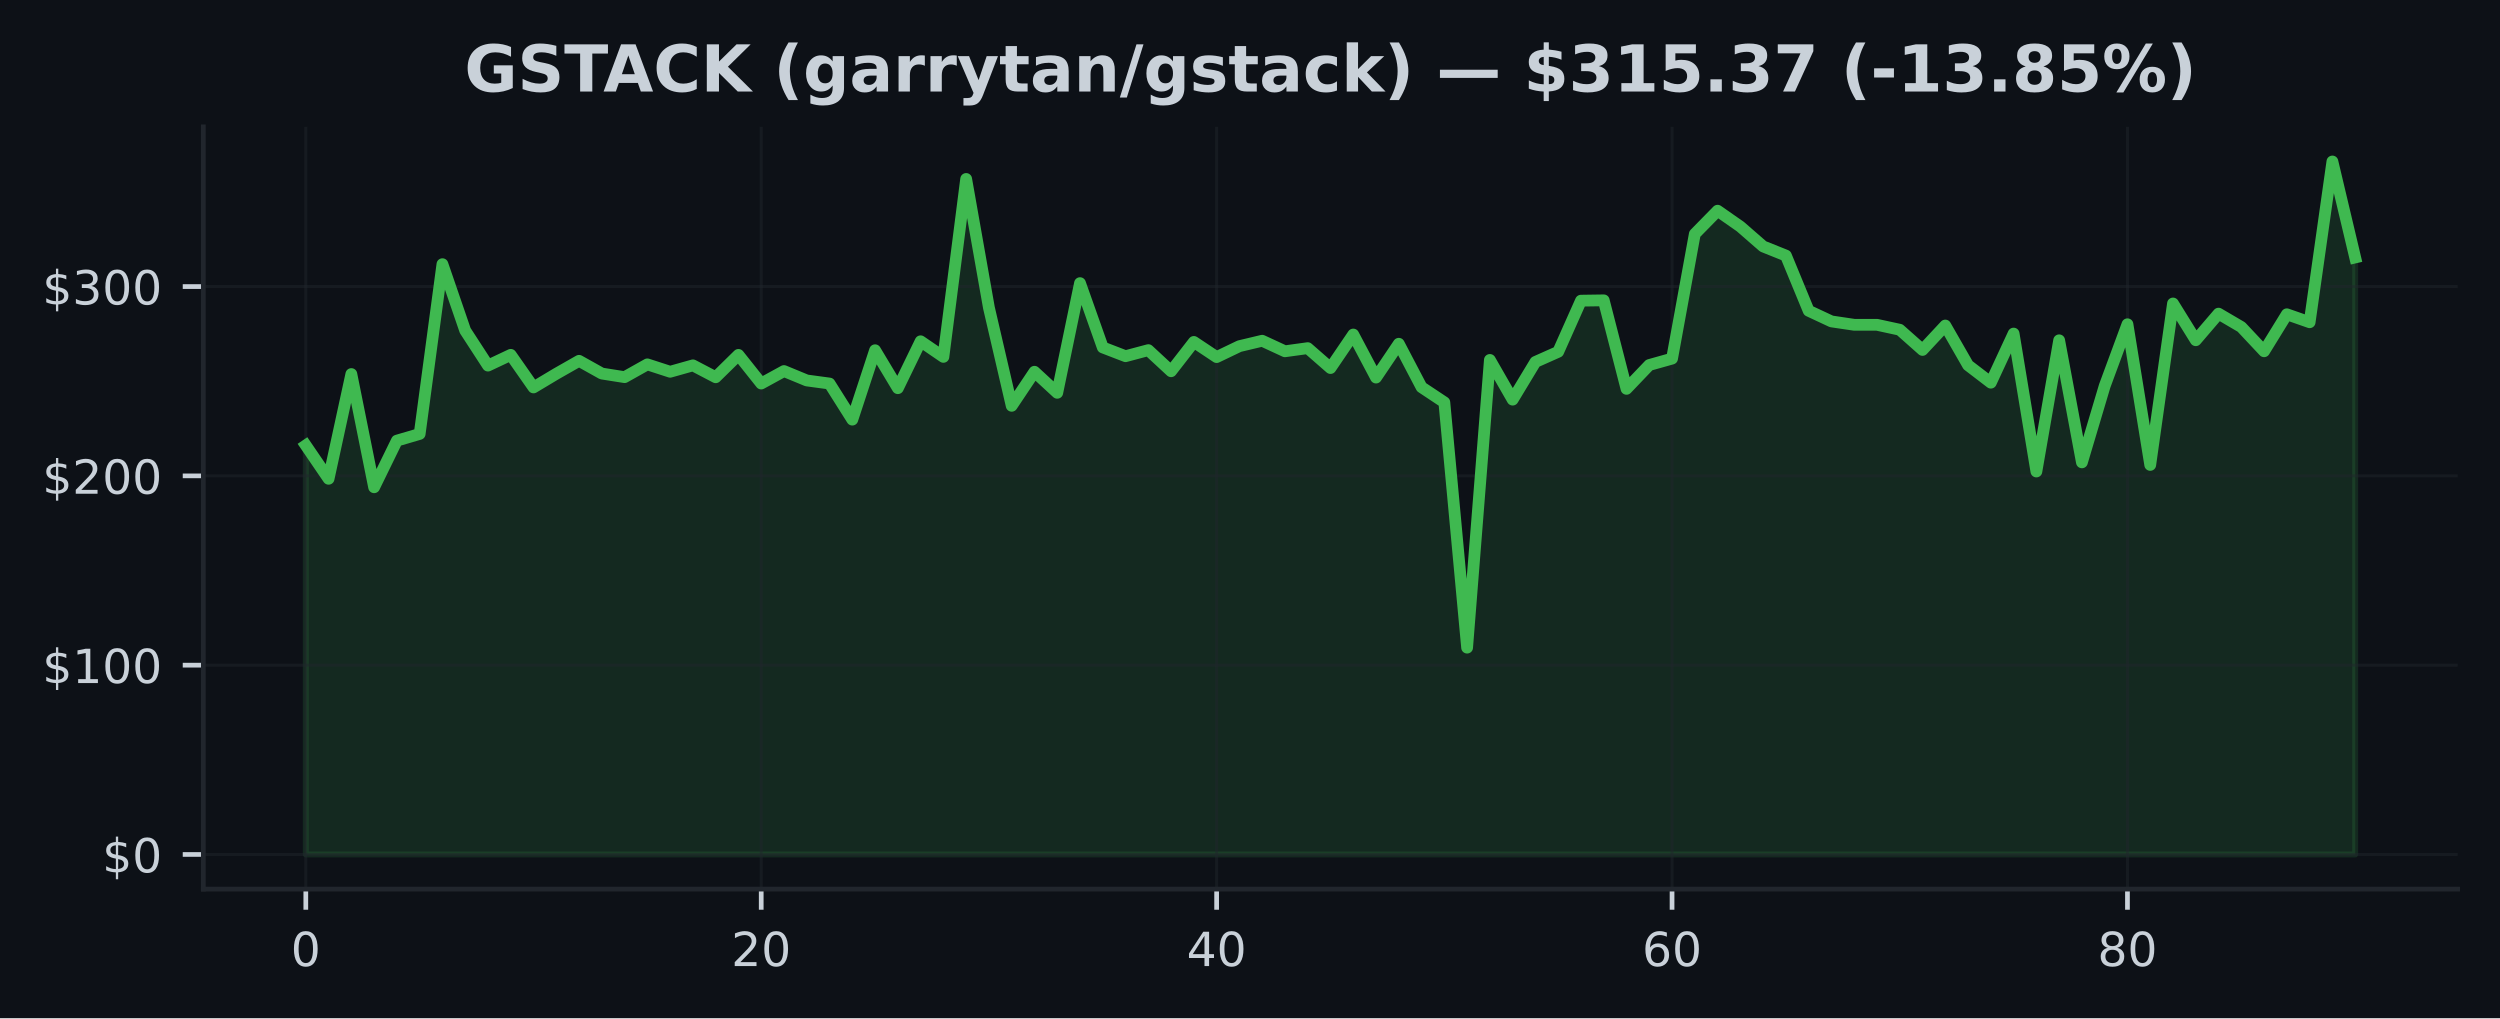
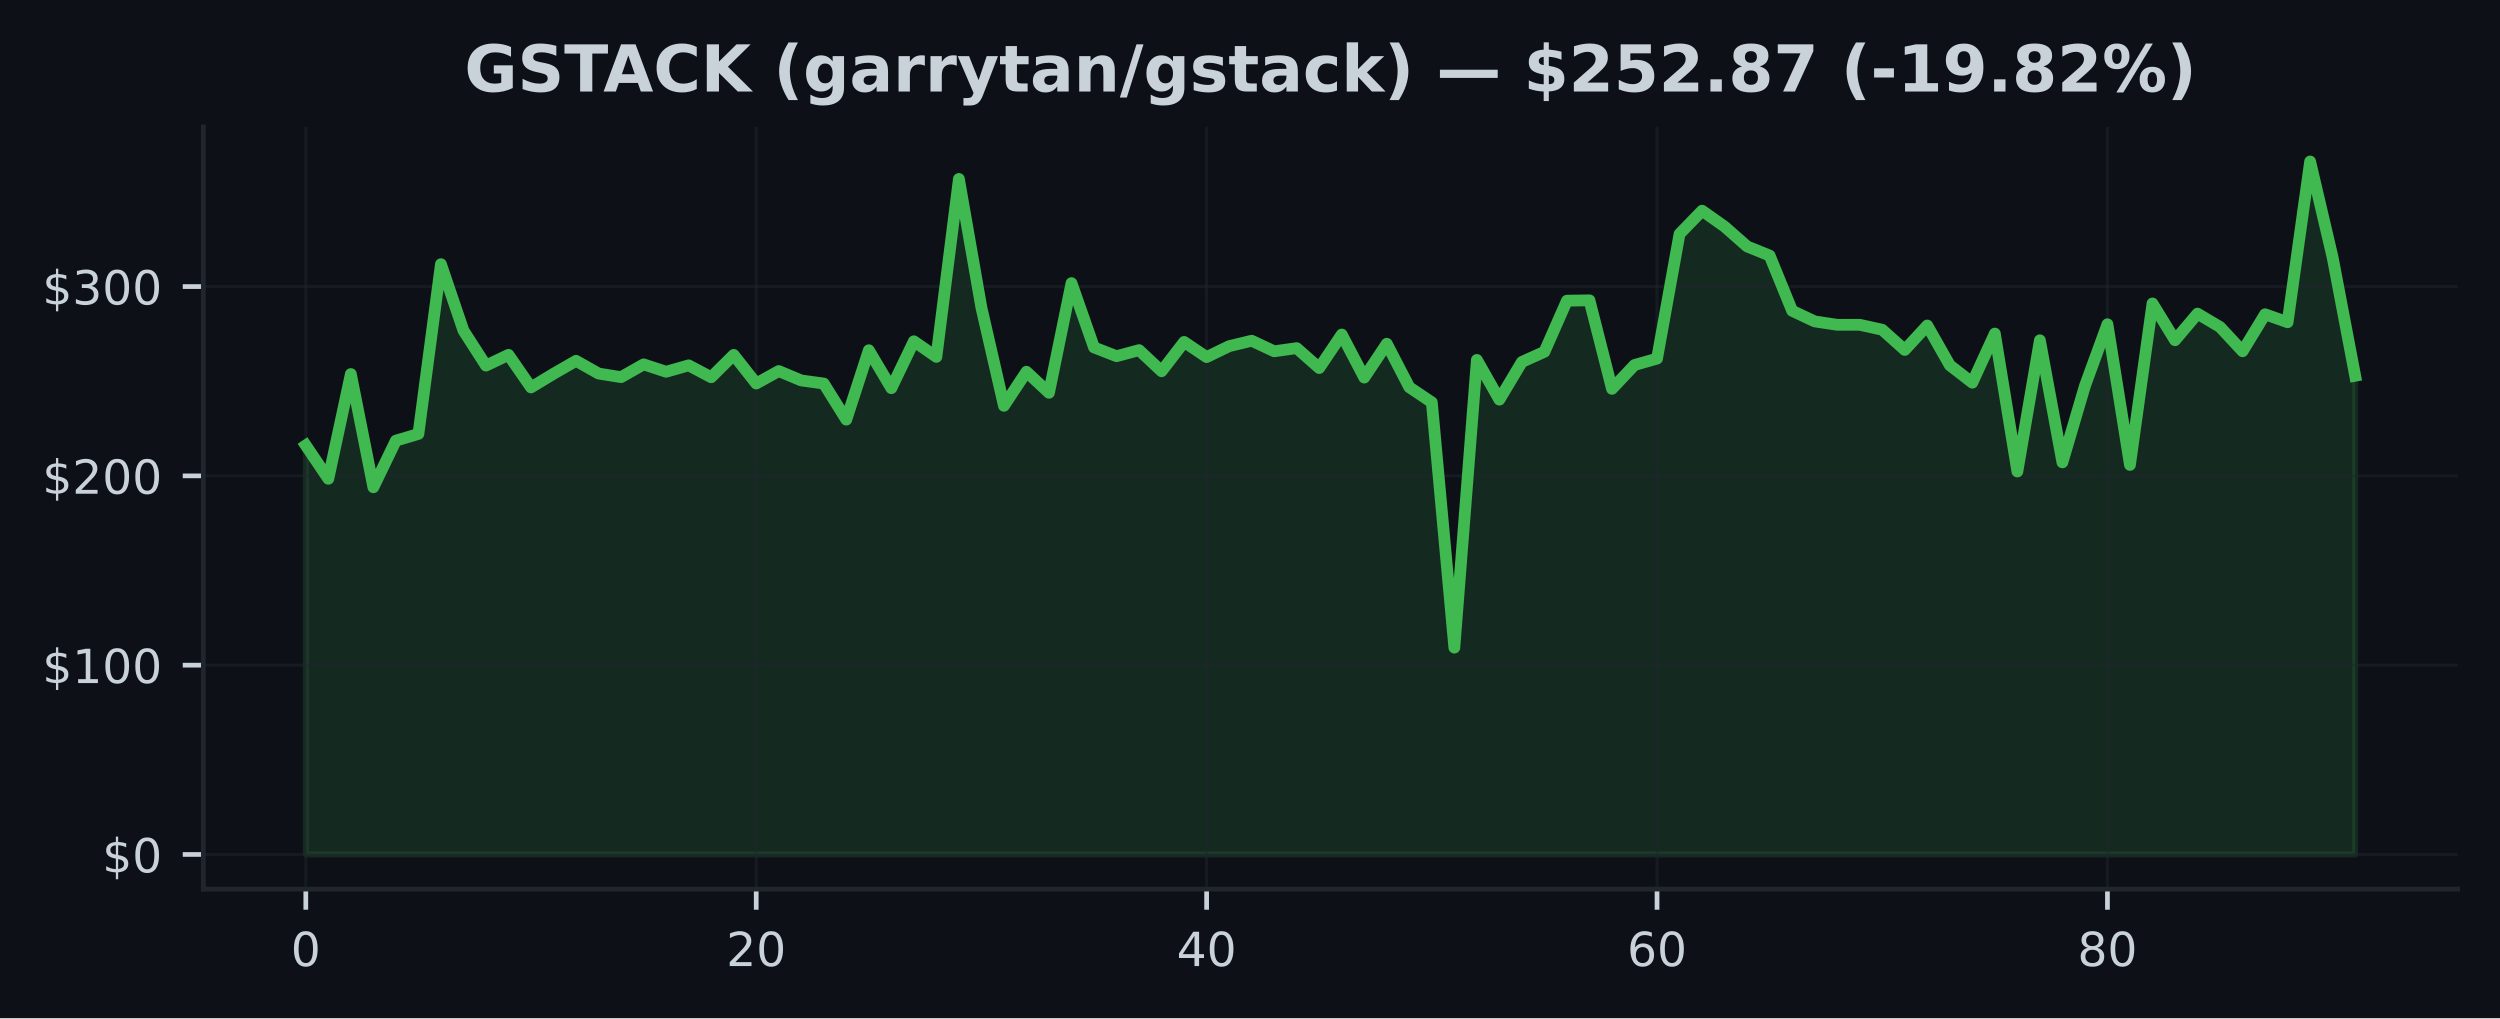
<svg xmlns="http://www.w3.org/2000/svg" xmlns:xlink="http://www.w3.org/1999/xlink" width="424.91pt" height="173.061pt" viewBox="0 0 424.91 173.061" version="1.1">
  <defs>
    <style type="text/css">*{stroke-linejoin: round; stroke-linecap: butt}</style>
  </defs>
  <g id="figure_1">
    <g id="patch_1">
      <path d="M 0 173.061  L 424.91 173.061  L 424.91 0  L 0 0  z " style="fill: #0d1117" />
    </g>
    <g id="axes_1">
      <g id="patch_2">
        <path d="M 34.56 151.118  L 417.71 151.118  L 417.71 21.558  L 34.56 21.558  z " style="fill: #0d1117" />
      </g>
      <g id="FillBetweenPolyCollection_1">
        <defs>
-           <path id="m2e12c0d73f" d="M 51.976 -27.832  L 51.976 -97.361  L 55.846 -91.685  L 59.716 -109.484  L 63.587 -90.244  L 67.457 -98.169  L 71.327 -99.308  L 75.197 -128.159  L 79.067 -116.881  L 82.938 -110.923  L 86.808 -112.75  L 90.678 -107.213  L 94.548 -109.53  L 98.418 -111.733  L 102.289 -109.571  L 106.159 -108.96  L 110.029 -111.132  L 113.899 -109.874  L 117.769 -110.965  L 121.64 -108.941  L 125.51 -112.741  L 129.38 -107.876  L 133.25 -109.996  L 137.12 -108.397  L 140.991 -107.873  L 144.861 -101.74  L 148.731 -113.532  L 152.601 -107.084  L 156.471 -115.054  L 160.342 -112.406  L 164.212 -142.644  L 168.082 -120.758  L 171.952 -104.089  L 175.822 -109.874  L 179.693 -106.299  L 183.563 -124.938  L 187.433 -114.011  L 191.303 -112.519  L 195.173 -113.551  L 199.044 -109.964  L 202.914 -114.945  L 206.784 -112.367  L 210.654 -114.224  L 214.524 -115.147  L 218.395 -113.355  L 222.265 -113.889  L 226.135 -110.508  L 230.005 -116.203  L 233.875 -108.889  L 237.746 -114.632  L 241.616 -107.248  L 245.486 -104.678  L 249.356 -62.986  L 253.226 -111.885  L 257.097 -105.138  L 260.967 -111.544  L 264.837 -113.268  L 268.707 -121.955  L 272.577 -122.013  L 276.448 -106.972  L 280.318 -111.022  L 284.188 -112.11  L 288.058 -133.3  L 291.928 -137.248  L 295.799 -134.545  L 299.669 -131.173  L 303.539 -129.623  L 307.409 -120.24  L 311.279 -118.432  L 315.15 -117.856  L 319.02 -117.856  L 322.89 -117.017  L 326.76 -113.584  L 330.63 -117.734  L 334.501 -110.984  L 338.371 -108.021  L 342.241 -116.363  L 346.111 -92.924  L 349.981 -115.221  L 353.852 -94.478  L 357.722 -107.457  L 361.592 -117.946  L 365.462 -94.041  L 369.332 -121.479  L 373.203 -115.234  L 377.073 -119.751  L 380.943 -117.483  L 384.813 -113.358  L 388.683 -119.645  L 392.554 -118.291  L 396.424 -145.613  L 400.294 -129.301  L 400.294 -27.832  L 400.294 -27.832  L 396.424 -27.832  L 392.554 -27.832  L 388.683 -27.832  L 384.813 -27.832  L 380.943 -27.832  L 377.073 -27.832  L 373.203 -27.832  L 369.332 -27.832  L 365.462 -27.832  L 361.592 -27.832  L 357.722 -27.832  L 353.852 -27.832  L 349.981 -27.832  L 346.111 -27.832  L 342.241 -27.832  L 338.371 -27.832  L 334.501 -27.832  L 330.63 -27.832  L 326.76 -27.832  L 322.89 -27.832  L 319.02 -27.832  L 315.15 -27.832  L 311.279 -27.832  L 307.409 -27.832  L 303.539 -27.832  L 299.669 -27.832  L 295.799 -27.832  L 291.928 -27.832  L 288.058 -27.832  L 284.188 -27.832  L 280.318 -27.832  L 276.448 -27.832  L 272.577 -27.832  L 268.707 -27.832  L 264.837 -27.832  L 260.967 -27.832  L 257.097 -27.832  L 253.226 -27.832  L 249.356 -27.832  L 245.486 -27.832  L 241.616 -27.832  L 237.746 -27.832  L 233.875 -27.832  L 230.005 -27.832  L 226.135 -27.832  L 222.265 -27.832  L 218.395 -27.832  L 214.524 -27.832  L 210.654 -27.832  L 206.784 -27.832  L 202.914 -27.832  L 199.044 -27.832  L 195.173 -27.832  L 191.303 -27.832  L 187.433 -27.832  L 183.563 -27.832  L 179.693 -27.832  L 175.822 -27.832  L 171.952 -27.832  L 168.082 -27.832  L 164.212 -27.832  L 160.342 -27.832  L 156.471 -27.832  L 152.601 -27.832  L 148.731 -27.832  L 144.861 -27.832  L 140.991 -27.832  L 137.12 -27.832  L 133.25 -27.832  L 129.38 -27.832  L 125.51 -27.832  L 121.64 -27.832  L 117.769 -27.832  L 113.899 -27.832  L 110.029 -27.832  L 106.159 -27.832  L 102.289 -27.832  L 98.418 -27.832  L 94.548 -27.832  L 90.678 -27.832  L 86.808 -27.832  L 82.938 -27.832  L 79.067 -27.832  L 75.197 -27.832  L 71.327 -27.832  L 67.457 -27.832  L 63.587 -27.832  L 59.716 -27.832  L 55.846 -27.832  L 51.976 -27.832  z " style="stroke: #3fb950; stroke-opacity: 0.15" />
+           <path id="m42eae6ee03" d="M 51.976 -27.832  L 51.976 -97.361  L 55.804 -91.685  L 59.631 -109.484  L 63.459 -90.244  L 67.287 -98.169  L 71.114 -99.308  L 74.942 -128.159  L 78.77 -116.881  L 82.597 -110.923  L 86.425 -112.75  L 90.253 -107.213  L 94.08 -109.53  L 97.908 -111.733  L 101.736 -109.571  L 105.563 -108.96  L 109.391 -111.132  L 113.219 -109.874  L 117.046 -110.965  L 120.874 -108.941  L 124.702 -112.741  L 128.529 -107.876  L 132.357 -109.996  L 136.185 -108.397  L 140.012 -107.873  L 143.84 -101.74  L 147.668 -113.532  L 151.495 -107.084  L 155.323 -115.054  L 159.151 -112.406  L 162.978 -142.644  L 166.806 -120.758  L 170.634 -104.089  L 174.461 -109.874  L 178.289 -106.299  L 182.117 -124.938  L 185.944 -114.011  L 189.772 -112.519  L 193.6 -113.551  L 197.427 -109.964  L 201.255 -114.945  L 205.083 -112.367  L 208.91 -114.224  L 212.738 -115.147  L 216.566 -113.355  L 220.393 -113.889  L 224.221 -110.508  L 228.049 -116.203  L 231.877 -108.889  L 235.704 -114.632  L 239.532 -107.248  L 243.36 -104.678  L 247.187 -62.986  L 251.015 -111.885  L 254.843 -105.138  L 258.67 -111.544  L 262.498 -113.268  L 266.326 -121.955  L 270.153 -122.013  L 273.981 -106.972  L 277.809 -111.022  L 281.636 -112.11  L 285.464 -133.3  L 289.292 -137.248  L 293.119 -134.545  L 296.947 -131.173  L 300.775 -129.623  L 304.602 -120.24  L 308.43 -118.432  L 312.258 -117.856  L 316.085 -117.856  L 319.913 -117.017  L 323.741 -113.584  L 327.568 -117.734  L 331.396 -110.984  L 335.224 -108.021  L 339.051 -116.363  L 342.879 -92.924  L 346.707 -115.221  L 350.534 -94.478  L 354.362 -107.457  L 358.19 -117.946  L 362.017 -94.041  L 365.845 -121.479  L 369.673 -115.234  L 373.5 -119.751  L 377.328 -117.483  L 381.156 -113.358  L 384.983 -119.645  L 388.811 -118.291  L 392.639 -145.613  L 396.466 -129.301  L 400.294 -109.192  L 400.294 -27.832  L 400.294 -27.832  L 396.466 -27.832  L 392.639 -27.832  L 388.811 -27.832  L 384.983 -27.832  L 381.156 -27.832  L 377.328 -27.832  L 373.5 -27.832  L 369.673 -27.832  L 365.845 -27.832  L 362.017 -27.832  L 358.19 -27.832  L 354.362 -27.832  L 350.534 -27.832  L 346.707 -27.832  L 342.879 -27.832  L 339.051 -27.832  L 335.224 -27.832  L 331.396 -27.832  L 327.568 -27.832  L 323.741 -27.832  L 319.913 -27.832  L 316.085 -27.832  L 312.258 -27.832  L 308.43 -27.832  L 304.602 -27.832  L 300.775 -27.832  L 296.947 -27.832  L 293.119 -27.832  L 289.292 -27.832  L 285.464 -27.832  L 281.636 -27.832  L 277.809 -27.832  L 273.981 -27.832  L 270.153 -27.832  L 266.326 -27.832  L 262.498 -27.832  L 258.67 -27.832  L 254.843 -27.832  L 251.015 -27.832  L 247.187 -27.832  L 243.36 -27.832  L 239.532 -27.832  L 235.704 -27.832  L 231.877 -27.832  L 228.049 -27.832  L 224.221 -27.832  L 220.393 -27.832  L 216.566 -27.832  L 212.738 -27.832  L 208.91 -27.832  L 205.083 -27.832  L 201.255 -27.832  L 197.427 -27.832  L 193.6 -27.832  L 189.772 -27.832  L 185.944 -27.832  L 182.117 -27.832  L 178.289 -27.832  L 174.461 -27.832  L 170.634 -27.832  L 166.806 -27.832  L 162.978 -27.832  L 159.151 -27.832  L 155.323 -27.832  L 151.495 -27.832  L 147.668 -27.832  L 143.84 -27.832  L 140.012 -27.832  L 136.185 -27.832  L 132.357 -27.832  L 128.529 -27.832  L 124.702 -27.832  L 120.874 -27.832  L 117.046 -27.832  L 113.219 -27.832  L 109.391 -27.832  L 105.563 -27.832  L 101.736 -27.832  L 97.908 -27.832  L 94.08 -27.832  L 90.253 -27.832  L 86.425 -27.832  L 82.597 -27.832  L 78.77 -27.832  L 74.942 -27.832  L 71.114 -27.832  L 67.287 -27.832  L 63.459 -27.832  L 59.631 -27.832  L 55.804 -27.832  L 51.976 -27.832  z " style="stroke: #3fb950; stroke-opacity: 0.15" />
        </defs>
-         <g clip-path="url(#p1c0ed2b497)">
-           <use xlink:href="#m2e12c0d73f" x="0" y="173.061" style="fill: #3fb950; fill-opacity: 0.15; stroke: #3fb950; stroke-opacity: 0.15" />
+         <g clip-path="url(#pd6347e52a2)">
+           <use xlink:href="#m42eae6ee03" x="0" y="173.061" style="fill: #3fb950; fill-opacity: 0.15; stroke: #3fb950; stroke-opacity: 0.15" />
        </g>
      </g>
      <g id="matplotlib.axis_1">
        <g id="xtick_1">
          <g id="line2d_1">
-             <path d="M 51.976 151.118  L 51.976 21.558  " clip-path="url(#p1c0ed2b497)" style="fill: none; stroke: #21262d; stroke-opacity: 0.5; stroke-width: 0.5; stroke-linecap: square" />
+             <path d="M 51.976 151.118  L 51.976 21.558  " clip-path="url(#pd6347e52a2)" style="fill: none; stroke: #21262d; stroke-opacity: 0.5; stroke-width: 0.5; stroke-linecap: square" />
          </g>
          <g id="line2d_2">
            <defs>
-               <path id="mc01daf5e7f" d="M 0 0  L 0 3.5  " style="stroke: #c9d1d9; stroke-width: 0.8" />
+               <path id="m2a31abc75f" d="M 0 0  L 0 3.5  " style="stroke: #c9d1d9; stroke-width: 0.8" />
            </defs>
            <g>
-               <use xlink:href="#mc01daf5e7f" x="51.976" y="151.118" style="fill: #c9d1d9; stroke: #c9d1d9; stroke-width: 0.8" />
+               <use xlink:href="#m2a31abc75f" x="51.976" y="151.118" style="fill: #c9d1d9; stroke: #c9d1d9; stroke-width: 0.8" />
            </g>
          </g>
          <g id="text_1">
            <g style="fill: #c9d1d9" transform="translate(49.43091 164.197) scale(0.08 -0.08)">
              <defs>
                <path id="DejaVuSans-30" d="M 2034 4250  Q 1547 4250 1301 3770  Q 1056 3291 1056 2328  Q 1056 1369 1301 889  Q 1547 409 2034 409  Q 2525 409 2770 889  Q 3016 1369 3016 2328  Q 3016 3291 2770 3770  Q 2525 4250 2034 4250  z M 2034 4750  Q 2819 4750 3233 4129  Q 3647 3509 3647 2328  Q 3647 1150 3233 529  Q 2819 -91 2034 -91  Q 1250 -91 836 529  Q 422 1150 422 2328  Q 422 3509 836 4129  Q 1250 4750 2034 4750  z " transform="scale(0.015625)" />
              </defs>
              <use xlink:href="#DejaVuSans-30" />
            </g>
          </g>
        </g>
        <g id="xtick_2">
          <g id="line2d_3">
-             <path d="M 129.38 151.118  L 129.38 21.558  " clip-path="url(#p1c0ed2b497)" style="fill: none; stroke: #21262d; stroke-opacity: 0.5; stroke-width: 0.5; stroke-linecap: square" />
+             <path d="M 128.529 151.118  L 128.529 21.558  " clip-path="url(#pd6347e52a2)" style="fill: none; stroke: #21262d; stroke-opacity: 0.5; stroke-width: 0.5; stroke-linecap: square" />
          </g>
          <g id="line2d_4">
            <g>
-               <use xlink:href="#mc01daf5e7f" x="129.38" y="151.118" style="fill: #c9d1d9; stroke: #c9d1d9; stroke-width: 0.8" />
+               <use xlink:href="#m2a31abc75f" x="128.529" y="151.118" style="fill: #c9d1d9; stroke: #c9d1d9; stroke-width: 0.8" />
            </g>
          </g>
          <g id="text_2">
-             <g style="fill: #c9d1d9" transform="translate(124.2899 164.197) scale(0.08 -0.08)">
+             <g style="fill: #c9d1d9" transform="translate(123.4394 164.197) scale(0.08 -0.08)">
              <defs>
                <path id="DejaVuSans-32" d="M 1228 531  L 3431 531  L 3431 0  L 469 0  L 469 531  Q 828 903 1448 1529  Q 2069 2156 2228 2338  Q 2531 2678 2651 2914  Q 2772 3150 2772 3378  Q 2772 3750 2511 3984  Q 2250 4219 1831 4219  Q 1534 4219 1204 4116  Q 875 4013 500 3803  L 500 4441  Q 881 4594 1212 4672  Q 1544 4750 1819 4750  Q 2544 4750 2975 4387  Q 3406 4025 3406 3419  Q 3406 3131 3298 2873  Q 3191 2616 2906 2266  Q 2828 2175 2409 1742  Q 1991 1309 1228 531  z " transform="scale(0.015625)" />
              </defs>
              <use xlink:href="#DejaVuSans-32" />
              <use xlink:href="#DejaVuSans-30" transform="translate(63.62305 0)" />
            </g>
          </g>
        </g>
        <g id="xtick_3">
          <g id="line2d_5">
-             <path d="M 206.784 151.118  L 206.784 21.558  " clip-path="url(#p1c0ed2b497)" style="fill: none; stroke: #21262d; stroke-opacity: 0.5; stroke-width: 0.5; stroke-linecap: square" />
+             <path d="M 205.083 151.118  L 205.083 21.558  " clip-path="url(#pd6347e52a2)" style="fill: none; stroke: #21262d; stroke-opacity: 0.5; stroke-width: 0.5; stroke-linecap: square" />
          </g>
          <g id="line2d_6">
            <g>
-               <use xlink:href="#mc01daf5e7f" x="206.784" y="151.118" style="fill: #c9d1d9; stroke: #c9d1d9; stroke-width: 0.8" />
+               <use xlink:href="#m2a31abc75f" x="205.083" y="151.118" style="fill: #c9d1d9; stroke: #c9d1d9; stroke-width: 0.8" />
            </g>
          </g>
          <g id="text_3">
-             <g style="fill: #c9d1d9" transform="translate(201.694 164.197) scale(0.08 -0.08)">
+             <g style="fill: #c9d1d9" transform="translate(199.9928 164.197) scale(0.08 -0.08)">
              <defs>
                <path id="DejaVuSans-34" d="M 2419 4116  L 825 1625  L 2419 1625  L 2419 4116  z M 2253 4666  L 3047 4666  L 3047 1625  L 3713 1625  L 3713 1100  L 3047 1100  L 3047 0  L 2419 0  L 2419 1100  L 313 1100  L 313 1709  L 2253 4666  z " transform="scale(0.015625)" />
              </defs>
              <use xlink:href="#DejaVuSans-34" />
              <use xlink:href="#DejaVuSans-30" transform="translate(63.62305 0)" />
            </g>
          </g>
        </g>
        <g id="xtick_4">
          <g id="line2d_7">
-             <path d="M 284.188 151.118  L 284.188 21.558  " clip-path="url(#p1c0ed2b497)" style="fill: none; stroke: #21262d; stroke-opacity: 0.5; stroke-width: 0.5; stroke-linecap: square" />
+             <path d="M 281.636 151.118  L 281.636 21.558  " clip-path="url(#pd6347e52a2)" style="fill: none; stroke: #21262d; stroke-opacity: 0.5; stroke-width: 0.5; stroke-linecap: square" />
          </g>
          <g id="line2d_8">
            <g>
-               <use xlink:href="#mc01daf5e7f" x="284.188" y="151.118" style="fill: #c9d1d9; stroke: #c9d1d9; stroke-width: 0.8" />
+               <use xlink:href="#m2a31abc75f" x="281.636" y="151.118" style="fill: #c9d1d9; stroke: #c9d1d9; stroke-width: 0.8" />
            </g>
          </g>
          <g id="text_4">
-             <g style="fill: #c9d1d9" transform="translate(279.098 164.197) scale(0.08 -0.08)">
+             <g style="fill: #c9d1d9" transform="translate(276.5462 164.197) scale(0.08 -0.08)">
              <defs>
                <path id="DejaVuSans-36" d="M 2113 2584  Q 1688 2584 1439 2293  Q 1191 2003 1191 1497  Q 1191 994 1439 701  Q 1688 409 2113 409  Q 2538 409 2786 701  Q 3034 994 3034 1497  Q 3034 2003 2786 2293  Q 2538 2584 2113 2584  z M 3366 4563  L 3366 3988  Q 3128 4100 2886 4159  Q 2644 4219 2406 4219  Q 1781 4219 1451 3797  Q 1122 3375 1075 2522  Q 1259 2794 1537 2939  Q 1816 3084 2150 3084  Q 2853 3084 3261 2657  Q 3669 2231 3669 1497  Q 3669 778 3244 343  Q 2819 -91 2113 -91  Q 1303 -91 875 529  Q 447 1150 447 2328  Q 447 3434 972 4092  Q 1497 4750 2381 4750  Q 2619 4750 2861 4703  Q 3103 4656 3366 4563  z " transform="scale(0.015625)" />
              </defs>
              <use xlink:href="#DejaVuSans-36" />
              <use xlink:href="#DejaVuSans-30" transform="translate(63.62305 0)" />
            </g>
          </g>
        </g>
        <g id="xtick_5">
          <g id="line2d_9">
-             <path d="M 361.592 151.118  L 361.592 21.558  " clip-path="url(#p1c0ed2b497)" style="fill: none; stroke: #21262d; stroke-opacity: 0.5; stroke-width: 0.5; stroke-linecap: square" />
+             <path d="M 358.19 151.118  L 358.19 21.558  " clip-path="url(#pd6347e52a2)" style="fill: none; stroke: #21262d; stroke-opacity: 0.5; stroke-width: 0.5; stroke-linecap: square" />
          </g>
          <g id="line2d_10">
            <g>
-               <use xlink:href="#mc01daf5e7f" x="361.592" y="151.118" style="fill: #c9d1d9; stroke: #c9d1d9; stroke-width: 0.8" />
+               <use xlink:href="#m2a31abc75f" x="358.19" y="151.118" style="fill: #c9d1d9; stroke: #c9d1d9; stroke-width: 0.8" />
            </g>
          </g>
          <g id="text_5">
-             <g style="fill: #c9d1d9" transform="translate(356.5021 164.197) scale(0.08 -0.08)">
+             <g style="fill: #c9d1d9" transform="translate(353.0997 164.197) scale(0.08 -0.08)">
              <defs>
                <path id="DejaVuSans-38" d="M 2034 2216  Q 1584 2216 1326 1975  Q 1069 1734 1069 1313  Q 1069 891 1326 650  Q 1584 409 2034 409  Q 2484 409 2743 651  Q 3003 894 3003 1313  Q 3003 1734 2745 1975  Q 2488 2216 2034 2216  z M 1403 2484  Q 997 2584 770 2862  Q 544 3141 544 3541  Q 544 4100 942 4425  Q 1341 4750 2034 4750  Q 2731 4750 3128 4425  Q 3525 4100 3525 3541  Q 3525 3141 3298 2862  Q 3072 2584 2669 2484  Q 3125 2378 3379 2068  Q 3634 1759 3634 1313  Q 3634 634 3220 271  Q 2806 -91 2034 -91  Q 1263 -91 848 271  Q 434 634 434 1313  Q 434 1759 690 2068  Q 947 2378 1403 2484  z M 1172 3481  Q 1172 3119 1398 2916  Q 1625 2713 2034 2713  Q 2441 2713 2670 2916  Q 2900 3119 2900 3481  Q 2900 3844 2670 4047  Q 2441 4250 2034 4250  Q 1625 4250 1398 4047  Q 1172 3844 1172 3481  z " transform="scale(0.015625)" />
              </defs>
              <use xlink:href="#DejaVuSans-38" />
              <use xlink:href="#DejaVuSans-30" transform="translate(63.62305 0)" />
            </g>
          </g>
        </g>
      </g>
      <g id="matplotlib.axis_2">
        <g id="ytick_1">
          <g id="line2d_11">
-             <path d="M 34.56 145.229  L 417.71 145.229  " clip-path="url(#p1c0ed2b497)" style="fill: none; stroke: #21262d; stroke-opacity: 0.5; stroke-width: 0.5; stroke-linecap: square" />
+             <path d="M 34.56 145.229  L 417.71 145.229  " clip-path="url(#pd6347e52a2)" style="fill: none; stroke: #21262d; stroke-opacity: 0.5; stroke-width: 0.5; stroke-linecap: square" />
          </g>
          <g id="line2d_12">
            <defs>
-               <path id="m803c6cca29" d="M 0 0  L -3.5 0  " style="stroke: #c9d1d9; stroke-width: 0.8" />
+               <path id="m57147732ee" d="M 0 0  L -3.5 0  " style="stroke: #c9d1d9; stroke-width: 0.8" />
            </defs>
            <g>
-               <use xlink:href="#m803c6cca29" x="34.56" y="145.229" style="fill: #c9d1d9; stroke: #c9d1d9; stroke-width: 0.8" />
+               <use xlink:href="#m57147732ee" x="34.56" y="145.229" style="fill: #c9d1d9; stroke: #c9d1d9; stroke-width: 0.8" />
            </g>
          </g>
          <g id="text_6">
            <g style="fill: #c9d1d9" transform="translate(17.38 148.2686) scale(0.08 -0.08)">
              <defs>
                <path id="DejaVuSans-24" d="M 2163 -941  L 1850 -941  L 1847 0  Q 1519 6 1191 76  Q 863 147 531 288  L 531 850  Q 850 650 1176 548  Q 1503 447 1850 444  L 1850 1869  Q 1159 1981 845 2250  Q 531 2519 531 2988  Q 531 3497 872 3790  Q 1213 4084 1850 4128  L 1850 4863  L 2163 4863  L 2163 4138  Q 2453 4125 2725 4076  Q 2997 4028 3256 3944  L 3256 3397  Q 2997 3528 2723 3600  Q 2450 3672 2163 3684  L 2163 2350  Q 2872 2241 3206 1959  Q 3541 1678 3541 1191  Q 3541 663 3186 358  Q 2831 53 2163 6  L 2163 -941  z M 1850 2406  L 1850 3688  Q 1488 3647 1297 3481  Q 1106 3316 1106 3041  Q 1106 2772 1282 2622  Q 1459 2472 1850 2406  z M 2163 1806  L 2163 453  Q 2559 506 2761 678  Q 2963 850 2963 1131  Q 2963 1406 2770 1568  Q 2578 1731 2163 1806  z " transform="scale(0.015625)" />
              </defs>
              <use xlink:href="#DejaVuSans-24" />
              <use xlink:href="#DejaVuSans-30" transform="translate(63.62305 0)" />
            </g>
          </g>
        </g>
        <g id="ytick_2">
          <g id="line2d_13">
-             <path d="M 34.56 113.055  L 417.71 113.055  " clip-path="url(#p1c0ed2b497)" style="fill: none; stroke: #21262d; stroke-opacity: 0.5; stroke-width: 0.5; stroke-linecap: square" />
+             <path d="M 34.56 113.055  L 417.71 113.055  " clip-path="url(#pd6347e52a2)" style="fill: none; stroke: #21262d; stroke-opacity: 0.5; stroke-width: 0.5; stroke-linecap: square" />
          </g>
          <g id="line2d_14">
            <g>
-               <use xlink:href="#m803c6cca29" x="34.56" y="113.055" style="fill: #c9d1d9; stroke: #c9d1d9; stroke-width: 0.8" />
+               <use xlink:href="#m57147732ee" x="34.56" y="113.055" style="fill: #c9d1d9; stroke: #c9d1d9; stroke-width: 0.8" />
            </g>
          </g>
          <g id="text_7">
            <g style="fill: #c9d1d9" transform="translate(7.2 116.0939) scale(0.08 -0.08)">
              <defs>
                <path id="DejaVuSans-31" d="M 794 531  L 1825 531  L 1825 4091  L 703 3866  L 703 4441  L 1819 4666  L 2450 4666  L 2450 531  L 3481 531  L 3481 0  L 794 0  L 794 531  z " transform="scale(0.015625)" />
              </defs>
              <use xlink:href="#DejaVuSans-24" />
              <use xlink:href="#DejaVuSans-31" transform="translate(63.62305 0)" />
              <use xlink:href="#DejaVuSans-30" transform="translate(127.2461 0)" />
              <use xlink:href="#DejaVuSans-30" transform="translate(190.8691 0)" />
            </g>
          </g>
        </g>
        <g id="ytick_3">
          <g id="line2d_15">
-             <path d="M 34.56 80.88  L 417.71 80.88  " clip-path="url(#p1c0ed2b497)" style="fill: none; stroke: #21262d; stroke-opacity: 0.5; stroke-width: 0.5; stroke-linecap: square" />
+             <path d="M 34.56 80.88  L 417.71 80.88  " clip-path="url(#pd6347e52a2)" style="fill: none; stroke: #21262d; stroke-opacity: 0.5; stroke-width: 0.5; stroke-linecap: square" />
          </g>
          <g id="line2d_16">
            <g>
-               <use xlink:href="#m803c6cca29" x="34.56" y="80.88" style="fill: #c9d1d9; stroke: #c9d1d9; stroke-width: 0.8" />
+               <use xlink:href="#m57147732ee" x="34.56" y="80.88" style="fill: #c9d1d9; stroke: #c9d1d9; stroke-width: 0.8" />
            </g>
          </g>
          <g id="text_8">
            <g style="fill: #c9d1d9" transform="translate(7.2 83.91922) scale(0.08 -0.08)">
              <use xlink:href="#DejaVuSans-24" />
              <use xlink:href="#DejaVuSans-32" transform="translate(63.62305 0)" />
              <use xlink:href="#DejaVuSans-30" transform="translate(127.2461 0)" />
              <use xlink:href="#DejaVuSans-30" transform="translate(190.8691 0)" />
            </g>
          </g>
        </g>
        <g id="ytick_4">
          <g id="line2d_17">
-             <path d="M 34.56 48.705  L 417.71 48.705  " clip-path="url(#p1c0ed2b497)" style="fill: none; stroke: #21262d; stroke-opacity: 0.5; stroke-width: 0.5; stroke-linecap: square" />
+             <path d="M 34.56 48.705  L 417.71 48.705  " clip-path="url(#pd6347e52a2)" style="fill: none; stroke: #21262d; stroke-opacity: 0.5; stroke-width: 0.5; stroke-linecap: square" />
          </g>
          <g id="line2d_18">
            <g>
-               <use xlink:href="#m803c6cca29" x="34.56" y="48.705" style="fill: #c9d1d9; stroke: #c9d1d9; stroke-width: 0.8" />
+               <use xlink:href="#m57147732ee" x="34.56" y="48.705" style="fill: #c9d1d9; stroke: #c9d1d9; stroke-width: 0.8" />
            </g>
          </g>
          <g id="text_9">
            <g style="fill: #c9d1d9" transform="translate(7.2 51.74455) scale(0.08 -0.08)">
              <defs>
                <path id="DejaVuSans-33" d="M 2597 2516  Q 3050 2419 3304 2112  Q 3559 1806 3559 1356  Q 3559 666 3084 287  Q 2609 -91 1734 -91  Q 1441 -91 1130 -33  Q 819 25 488 141  L 488 750  Q 750 597 1062 519  Q 1375 441 1716 441  Q 2309 441 2620 675  Q 2931 909 2931 1356  Q 2931 1769 2642 2001  Q 2353 2234 1838 2234  L 1294 2234  L 1294 2753  L 1863 2753  Q 2328 2753 2575 2939  Q 2822 3125 2822 3475  Q 2822 3834 2567 4026  Q 2313 4219 1838 4219  Q 1578 4219 1281 4162  Q 984 4106 628 3988  L 628 4550  Q 988 4650 1302 4700  Q 1616 4750 1894 4750  Q 2613 4750 3031 4423  Q 3450 4097 3450 3541  Q 3450 3153 3228 2886  Q 3006 2619 2597 2516  z " transform="scale(0.015625)" />
              </defs>
              <use xlink:href="#DejaVuSans-24" />
              <use xlink:href="#DejaVuSans-33" transform="translate(63.62305 0)" />
              <use xlink:href="#DejaVuSans-30" transform="translate(127.2461 0)" />
              <use xlink:href="#DejaVuSans-30" transform="translate(190.8691 0)" />
            </g>
          </g>
        </g>
      </g>
      <g id="line2d_19">
-         <path d="M 51.976 75.7  L 55.846 81.375  L 59.716 63.576  L 63.587 82.817  L 67.457 74.892  L 71.327 73.753  L 75.197 44.902  L 79.067 56.179  L 82.938 62.138  L 86.808 60.311  L 90.678 65.848  L 94.548 63.531  L 98.418 61.327  L 102.289 63.489  L 106.159 64.101  L 110.029 61.929  L 113.899 63.187  L 117.769 62.096  L 121.64 64.12  L 125.51 60.32  L 129.38 65.185  L 133.25 63.065  L 137.12 64.664  L 140.991 65.188  L 144.861 71.321  L 148.731 59.529  L 152.601 65.977  L 156.471 58.007  L 160.342 60.655  L 164.212 30.417  L 168.082 52.302  L 171.952 68.972  L 175.822 63.187  L 179.693 66.762  L 183.563 48.123  L 187.433 59.049  L 191.303 60.542  L 195.173 59.509  L 199.044 63.097  L 202.914 58.116  L 206.784 60.693  L 210.654 58.837  L 214.524 57.914  L 218.395 59.706  L 222.265 59.172  L 226.135 62.553  L 230.005 56.858  L 233.875 64.172  L 237.746 58.428  L 241.616 65.812  L 245.486 68.383  L 249.356 110.075  L 253.226 61.176  L 257.097 67.923  L 260.967 61.517  L 264.837 59.793  L 268.707 51.105  L 272.577 51.047  L 276.448 66.089  L 280.318 62.038  L 284.188 60.951  L 288.058 39.761  L 291.928 35.813  L 295.799 38.515  L 299.669 41.887  L 303.539 43.438  L 307.409 52.82  L 311.279 54.629  L 315.15 55.204  L 319.02 55.204  L 322.89 56.044  L 326.76 59.477  L 330.63 55.327  L 334.501 62.077  L 338.371 65.04  L 342.241 56.697  L 346.111 80.137  L 349.981 57.84  L 353.852 78.583  L 357.722 65.603  L 361.592 55.114  L 365.462 79.02  L 369.332 51.582  L 373.203 57.827  L 377.073 53.309  L 380.943 55.578  L 384.813 59.702  L 388.683 53.416  L 392.554 54.77  L 396.424 27.447  L 400.294 43.76  " clip-path="url(#p1c0ed2b497)" style="fill: none; stroke: #3fb950; stroke-width: 2; stroke-linecap: square" />
+         <path d="M 51.976 75.7  L 55.804 81.375  L 59.631 63.576  L 63.459 82.817  L 67.287 74.892  L 71.114 73.753  L 74.942 44.902  L 78.77 56.179  L 82.597 62.138  L 86.425 60.311  L 90.253 65.848  L 94.08 63.531  L 97.908 61.327  L 101.736 63.489  L 105.563 64.101  L 109.391 61.929  L 113.219 63.187  L 117.046 62.096  L 120.874 64.12  L 124.702 60.32  L 128.529 65.185  L 132.357 63.065  L 136.185 64.664  L 140.012 65.188  L 143.84 71.321  L 147.668 59.529  L 151.495 65.977  L 155.323 58.007  L 159.151 60.655  L 162.978 30.417  L 166.806 52.302  L 170.634 68.972  L 174.461 63.187  L 178.289 66.762  L 182.117 48.123  L 185.944 59.049  L 189.772 60.542  L 193.6 59.509  L 197.427 63.097  L 201.255 58.116  L 205.083 60.693  L 208.91 58.837  L 212.738 57.914  L 216.566 59.706  L 220.393 59.172  L 224.221 62.553  L 228.049 56.858  L 231.877 64.172  L 235.704 58.428  L 239.532 65.812  L 243.36 68.383  L 247.187 110.075  L 251.015 61.176  L 254.843 67.923  L 258.67 61.517  L 262.498 59.793  L 266.326 51.105  L 270.153 51.047  L 273.981 66.089  L 277.809 62.038  L 281.636 60.951  L 285.464 39.761  L 289.292 35.813  L 293.119 38.515  L 296.947 41.887  L 300.775 43.438  L 304.602 52.82  L 308.43 54.629  L 312.258 55.204  L 316.085 55.204  L 319.913 56.044  L 323.741 59.477  L 327.568 55.327  L 331.396 62.077  L 335.224 65.04  L 339.051 56.697  L 342.879 80.137  L 346.707 57.84  L 350.534 78.583  L 354.362 65.603  L 358.19 55.114  L 362.017 79.02  L 365.845 51.582  L 369.673 57.827  L 373.5 53.309  L 377.328 55.578  L 381.156 59.702  L 384.983 53.416  L 388.811 54.77  L 392.639 27.447  L 396.466 43.76  L 400.294 63.869  " clip-path="url(#pd6347e52a2)" style="fill: none; stroke: #3fb950; stroke-width: 2; stroke-linecap: square" />
      </g>
      <g id="patch_3">
        <path d="M 34.56 151.118  L 34.56 21.558  " style="fill: none; stroke: #21262d; stroke-width: 0.8; stroke-linejoin: miter; stroke-linecap: square" />
      </g>
      <g id="patch_4">
        <path d="M 34.56 151.118  L 417.71 151.118  " style="fill: none; stroke: #21262d; stroke-width: 0.8; stroke-linejoin: miter; stroke-linecap: square" />
      </g>
      <g id="text_10">
        <g style="fill: #c9d1d9" transform="translate(78.93438 15.55828) scale(0.11 -0.11)">
          <defs>
            <path id="DejaVuSans-Bold-47" d="M 4781 347  Q 4331 128 3847 18  Q 3363 -91 2847 -91  Q 1681 -91 1000 561  Q 319 1213 319 2328  Q 319 3456 1012 4103  Q 1706 4750 2913 4750  Q 3378 4750 3804 4662  Q 4231 4575 4609 4403  L 4609 3438  Q 4219 3659 3833 3768  Q 3447 3878 3059 3878  Q 2341 3878 1952 3476  Q 1563 3075 1563 2328  Q 1563 1588 1938 1184  Q 2313 781 3003 781  Q 3191 781 3352 804  Q 3513 828 3641 878  L 3641 1784  L 2906 1784  L 2906 2591  L 4781 2591  L 4781 347  z " transform="scale(0.015625)" />
            <path id="DejaVuSans-Bold-53" d="M 3834 4519  L 3834 3531  Q 3450 3703 3084 3790  Q 2719 3878 2394 3878  Q 1963 3878 1756 3759  Q 1550 3641 1550 3391  Q 1550 3203 1689 3098  Q 1828 2994 2194 2919  L 2706 2816  Q 3484 2659 3812 2340  Q 4141 2022 4141 1434  Q 4141 663 3683 286  Q 3225 -91 2284 -91  Q 1841 -91 1394 -6  Q 947 78 500 244  L 500 1259  Q 947 1022 1364 901  Q 1781 781 2169 781  Q 2563 781 2772 912  Q 2981 1044 2981 1288  Q 2981 1506 2839 1625  Q 2697 1744 2272 1838  L 1806 1941  Q 1106 2091 782 2419  Q 459 2747 459 3303  Q 459 4000 909 4375  Q 1359 4750 2203 4750  Q 2588 4750 2994 4692  Q 3400 4634 3834 4519  z " transform="scale(0.015625)" />
            <path id="DejaVuSans-Bold-54" d="M 31 4666  L 4331 4666  L 4331 3756  L 2784 3756  L 2784 0  L 1581 0  L 1581 3756  L 31 3756  L 31 4666  z " transform="scale(0.015625)" />
            <path id="DejaVuSans-Bold-41" d="M 3419 850  L 1538 850  L 1241 0  L 31 0  L 1759 4666  L 3194 4666  L 4922 0  L 3713 0  L 3419 850  z M 1838 1716  L 3116 1716  L 2478 3572  L 1838 1716  z " transform="scale(0.015625)" />
            <path id="DejaVuSans-Bold-43" d="M 4288 256  Q 3956 84 3597 -3  Q 3238 -91 2847 -91  Q 1681 -91 1000 561  Q 319 1213 319 2328  Q 319 3447 1000 4098  Q 1681 4750 2847 4750  Q 3238 4750 3597 4662  Q 3956 4575 4288 4403  L 4288 3438  Q 3953 3666 3628 3772  Q 3303 3878 2944 3878  Q 2300 3878 1931 3465  Q 1563 3053 1563 2328  Q 1563 1606 1931 1193  Q 2300 781 2944 781  Q 3303 781 3628 887  Q 3953 994 4288 1222  L 4288 256  z " transform="scale(0.015625)" />
            <path id="DejaVuSans-Bold-4b" d="M 588 4666  L 1791 4666  L 1791 2963  L 3525 4666  L 4922 4666  L 2675 2456  L 5153 0  L 3647 0  L 1791 1838  L 1791 0  L 588 0  L 588 4666  z " transform="scale(0.015625)" />
            <path id="DejaVuSans-Bold-20" transform="scale(0.015625)" />
            <path id="DejaVuSans-Bold-28" d="M 2413 -844  L 1484 -844  Q 1006 -72 778 623  Q 550 1319 550 2003  Q 550 2688 779 3389  Q 1009 4091 1484 4856  L 2413 4856  Q 2013 4116 1813 3408  Q 1613 2700 1613 2009  Q 1613 1319 1811 609  Q 2009 -100 2413 -844  z " transform="scale(0.015625)" />
            <path id="DejaVuSans-Bold-67" d="M 2919 594  Q 2688 288 2409 144  Q 2131 0 1766 0  Q 1125 0 706 504  Q 288 1009 288 1791  Q 288 2575 706 3076  Q 1125 3578 1766 3578  Q 2131 3578 2409 3434  Q 2688 3291 2919 2981  L 2919 3500  L 4044 3500  L 4044 353  Q 4044 -491 3511 -936  Q 2978 -1381 1966 -1381  Q 1638 -1381 1331 -1331  Q 1025 -1281 716 -1178  L 716 -306  Q 1009 -475 1290 -558  Q 1572 -641 1856 -641  Q 2406 -641 2662 -400  Q 2919 -159 2919 353  L 2919 594  z M 2181 2772  Q 1834 2772 1640 2515  Q 1447 2259 1447 1791  Q 1447 1309 1634 1061  Q 1822 813 2181 813  Q 2531 813 2725 1069  Q 2919 1325 2919 1791  Q 2919 2259 2725 2515  Q 2531 2772 2181 2772  z " transform="scale(0.015625)" />
            <path id="DejaVuSans-Bold-61" d="M 2106 1575  Q 1756 1575 1579 1456  Q 1403 1338 1403 1106  Q 1403 894 1545 773  Q 1688 653 1941 653  Q 2256 653 2472 879  Q 2688 1106 2688 1447  L 2688 1575  L 2106 1575  z M 3816 1997  L 3816 0  L 2688 0  L 2688 519  Q 2463 200 2181 54  Q 1900 -91 1497 -91  Q 953 -91 614 226  Q 275 544 275 1050  Q 275 1666 698 1953  Q 1122 2241 2028 2241  L 2688 2241  L 2688 2328  Q 2688 2594 2478 2717  Q 2269 2841 1825 2841  Q 1466 2841 1156 2769  Q 847 2697 581 2553  L 581 3406  Q 941 3494 1303 3539  Q 1666 3584 2028 3584  Q 2975 3584 3395 3211  Q 3816 2838 3816 1997  z " transform="scale(0.015625)" />
            <path id="DejaVuSans-Bold-72" d="M 3138 2547  Q 2991 2616 2845 2648  Q 2700 2681 2553 2681  Q 2122 2681 1889 2404  Q 1656 2128 1656 1613  L 1656 0  L 538 0  L 538 3500  L 1656 3500  L 1656 2925  Q 1872 3269 2151 3426  Q 2431 3584 2822 3584  Q 2878 3584 2943 3579  Q 3009 3575 3134 3559  L 3138 2547  z " transform="scale(0.015625)" />
            <path id="DejaVuSans-Bold-79" d="M 78 3500  L 1197 3500  L 2138 1125  L 2938 3500  L 4056 3500  L 2584 -331  Q 2363 -916 2067 -1148  Q 1772 -1381 1288 -1381  L 641 -1381  L 641 -647  L 991 -647  Q 1275 -647 1404 -556  Q 1534 -466 1606 -231  L 1638 -134  L 78 3500  z " transform="scale(0.015625)" />
            <path id="DejaVuSans-Bold-74" d="M 1759 4494  L 1759 3500  L 2913 3500  L 2913 2700  L 1759 2700  L 1759 1216  Q 1759 972 1856 886  Q 1953 800 2241 800  L 2816 800  L 2816 0  L 1856 0  Q 1194 0 917 276  Q 641 553 641 1216  L 641 2700  L 84 2700  L 84 3500  L 641 3500  L 641 4494  L 1759 4494  z " transform="scale(0.015625)" />
            <path id="DejaVuSans-Bold-6e" d="M 4056 2131  L 4056 0  L 2931 0  L 2931 347  L 2931 1631  Q 2931 2084 2911 2256  Q 2891 2428 2841 2509  Q 2775 2619 2662 2680  Q 2550 2741 2406 2741  Q 2056 2741 1856 2470  Q 1656 2200 1656 1722  L 1656 0  L 538 0  L 538 3500  L 1656 3500  L 1656 2988  Q 1909 3294 2193 3439  Q 2478 3584 2822 3584  Q 3428 3584 3742 3212  Q 4056 2841 4056 2131  z " transform="scale(0.015625)" />
            <path id="DejaVuSans-Bold-2f" d="M 1644 4666  L 2338 4666  L 691 -594  L 0 -594  L 1644 4666  z " transform="scale(0.015625)" />
            <path id="DejaVuSans-Bold-73" d="M 3272 3391  L 3272 2541  Q 2913 2691 2578 2766  Q 2244 2841 1947 2841  Q 1628 2841 1473 2761  Q 1319 2681 1319 2516  Q 1319 2381 1436 2309  Q 1553 2238 1856 2203  L 2053 2175  Q 2913 2066 3209 1816  Q 3506 1566 3506 1031  Q 3506 472 3093 190  Q 2681 -91 1863 -91  Q 1516 -91 1145 -36  Q 775 19 384 128  L 384 978  Q 719 816 1070 734  Q 1422 653 1784 653  Q 2113 653 2278 743  Q 2444 834 2444 1013  Q 2444 1163 2330 1236  Q 2216 1309 1875 1350  L 1678 1375  Q 931 1469 631 1722  Q 331 1975 331 2491  Q 331 3047 712 3315  Q 1094 3584 1881 3584  Q 2191 3584 2531 3537  Q 2872 3491 3272 3391  z " transform="scale(0.015625)" />
            <path id="DejaVuSans-Bold-63" d="M 3366 3391  L 3366 2478  Q 3138 2634 2908 2709  Q 2678 2784 2431 2784  Q 1963 2784 1702 2511  Q 1441 2238 1441 1747  Q 1441 1256 1702 982  Q 1963 709 2431 709  Q 2694 709 2930 787  Q 3166 866 3366 1019  L 3366 103  Q 3103 6 2833 -42  Q 2563 -91 2291 -91  Q 1344 -91 809 395  Q 275 881 275 1747  Q 275 2613 809 3098  Q 1344 3584 2291 3584  Q 2566 3584 2833 3536  Q 3100 3488 3366 3391  z " transform="scale(0.015625)" />
            <path id="DejaVuSans-Bold-6b" d="M 538 4863  L 1656 4863  L 1656 2216  L 2944 3500  L 4244 3500  L 2534 1894  L 4378 0  L 3022 0  L 1656 1459  L 1656 0  L 538 0  L 538 4863  z " transform="scale(0.015625)" />
            <path id="DejaVuSans-Bold-29" d="M 513 -844  Q 913 -100 1113 609  Q 1313 1319 1313 2009  Q 1313 2700 1113 3408  Q 913 4116 513 4856  L 1441 4856  Q 1916 4091 2145 3389  Q 2375 2688 2375 2003  Q 2375 1319 2147 623  Q 1919 -72 1441 -844  L 513 -844  z " transform="scale(0.015625)" />
            <path id="DejaVuSans-Bold-2014" d="M 344 2156  L 6056 2156  L 6056 1350  L 344 1350  L 344 2156  z " transform="scale(0.015625)" />
            <path id="DejaVuSans-Bold-24" d="M 2484 -941  L 1978 -941  L 1975 0  Q 1584 16 1218 87  Q 853 159 506 288  L 506 1106  Q 866 922 1233 823  Q 1600 725 1978 713  L 1978 1684  L 1875 1703  Q 1128 1834 814 2115  Q 500 2397 500 2925  Q 500 3484 883 3798  Q 1266 4113 1975 4141  L 1978 4863  L 2484 4863  L 2484 4153  Q 2797 4128 3109 4075  Q 3422 4022 3738 3938  L 3738 3144  Q 3425 3275 3112 3348  Q 2800 3422 2484 3438  L 2484 2541  L 2584 2522  Q 3378 2397 3698 2105  Q 4019 1813 4019 1241  Q 4019 666 3637 358  Q 3256 50 2484 6  L 2484 -941  z M 1978 2613  L 1978 3428  Q 1756 3416 1623 3308  Q 1491 3200 1491 3034  Q 1491 2850 1612 2745  Q 1734 2641 1978 2613  z M 2484 1594  L 2484 725  Q 2756 728 2892 831  Q 3028 934 3028 1141  Q 3028 1353 2903 1458  Q 2778 1563 2484 1594  z " transform="scale(0.015625)" />
-             <path id="DejaVuSans-Bold-33" d="M 2981 2516  Q 3453 2394 3698 2092  Q 3944 1791 3944 1325  Q 3944 631 3412 270  Q 2881 -91 1863 -91  Q 1503 -91 1142 -33  Q 781 25 428 141  L 428 1069  Q 766 900 1098 814  Q 1431 728 1753 728  Q 2231 728 2486 893  Q 2741 1059 2741 1369  Q 2741 1688 2480 1852  Q 2219 2016 1709 2016  L 1228 2016  L 1228 2791  L 1734 2791  Q 2188 2791 2409 2933  Q 2631 3075 2631 3366  Q 2631 3634 2415 3781  Q 2200 3928 1806 3928  Q 1516 3928 1219 3862  Q 922 3797 628 3669  L 628 4550  Q 984 4650 1334 4700  Q 1684 4750 2022 4750  Q 2931 4750 3382 4451  Q 3834 4153 3834 3553  Q 3834 3144 3618 2883  Q 3403 2622 2981 2516  z " transform="scale(0.015625)" />
-             <path id="DejaVuSans-Bold-31" d="M 750 831  L 1813 831  L 1813 3847  L 722 3622  L 722 4441  L 1806 4666  L 2950 4666  L 2950 831  L 4013 831  L 4013 0  L 750 0  L 750 831  z " transform="scale(0.015625)" />
+             <path id="DejaVuSans-Bold-32" d="M 1844 884  L 3897 884  L 3897 0  L 506 0  L 506 884  L 2209 2388  Q 2438 2594 2547 2791  Q 2656 2988 2656 3200  Q 2656 3528 2436 3728  Q 2216 3928 1850 3928  Q 1569 3928 1234 3808  Q 900 3688 519 3450  L 519 4475  Q 925 4609 1322 4679  Q 1719 4750 2100 4750  Q 2938 4750 3402 4381  Q 3866 4013 3866 3353  Q 3866 2972 3669 2642  Q 3472 2313 2841 1759  L 1844 884  z " transform="scale(0.015625)" />
            <path id="DejaVuSans-Bold-35" d="M 678 4666  L 3669 4666  L 3669 3781  L 1638 3781  L 1638 3059  Q 1775 3097 1914 3117  Q 2053 3138 2203 3138  Q 3056 3138 3531 2711  Q 4006 2284 4006 1522  Q 4006 766 3489 337  Q 2972 -91 2053 -91  Q 1656 -91 1267 -14  Q 878 63 494 219  L 494 1166  Q 875 947 1217 837  Q 1559 728 1863 728  Q 2300 728 2551 942  Q 2803 1156 2803 1522  Q 2803 1891 2551 2103  Q 2300 2316 1863 2316  Q 1603 2316 1309 2248  Q 1016 2181 678 2041  L 678 4666  z " transform="scale(0.015625)" />
            <path id="DejaVuSans-Bold-2e" d="M 653 1209  L 1778 1209  L 1778 0  L 653 0  L 653 1209  z " transform="scale(0.015625)" />
+             <path id="DejaVuSans-Bold-38" d="M 2228 2088  Q 1891 2088 1709 1903  Q 1528 1719 1528 1375  Q 1528 1031 1709 848  Q 1891 666 2228 666  Q 2563 666 2741 848  Q 2919 1031 2919 1375  Q 2919 1722 2741 1905  Q 2563 2088 2228 2088  z M 1350 2484  Q 925 2613 709 2878  Q 494 3144 494 3541  Q 494 4131 934 4440  Q 1375 4750 2228 4750  Q 3075 4750 3515 4442  Q 3956 4134 3956 3541  Q 3956 3144 3739 2878  Q 3522 2613 3097 2484  Q 3572 2353 3814 2058  Q 4056 1763 4056 1313  Q 4056 619 3595 264  Q 3134 -91 2228 -91  Q 1319 -91 855 264  Q 391 619 391 1313  Q 391 1763 633 2058  Q 875 2353 1350 2484  z M 1631 3419  Q 1631 3141 1786 2991  Q 1941 2841 2228 2841  Q 2509 2841 2662 2991  Q 2816 3141 2816 3419  Q 2816 3697 2662 3845  Q 2509 3994 2228 3994  Q 1941 3994 1786 3844  Q 1631 3694 1631 3419  z " transform="scale(0.015625)" />
            <path id="DejaVuSans-Bold-37" d="M 428 4666  L 3944 4666  L 3944 3988  L 2125 0  L 953 0  L 2675 3781  L 428 3781  L 428 4666  z " transform="scale(0.015625)" />
            <path id="DejaVuSans-Bold-2d" d="M 347 2297  L 2309 2297  L 2309 1388  L 347 1388  L 347 2297  z " transform="scale(0.015625)" />
-             <path id="DejaVuSans-Bold-38" d="M 2228 2088  Q 1891 2088 1709 1903  Q 1528 1719 1528 1375  Q 1528 1031 1709 848  Q 1891 666 2228 666  Q 2563 666 2741 848  Q 2919 1031 2919 1375  Q 2919 1722 2741 1905  Q 2563 2088 2228 2088  z M 1350 2484  Q 925 2613 709 2878  Q 494 3144 494 3541  Q 494 4131 934 4440  Q 1375 4750 2228 4750  Q 3075 4750 3515 4442  Q 3956 4134 3956 3541  Q 3956 3144 3739 2878  Q 3522 2613 3097 2484  Q 3572 2353 3814 2058  Q 4056 1763 4056 1313  Q 4056 619 3595 264  Q 3134 -91 2228 -91  Q 1319 -91 855 264  Q 391 619 391 1313  Q 391 1763 633 2058  Q 875 2353 1350 2484  z M 1631 3419  Q 1631 3141 1786 2991  Q 1941 2841 2228 2841  Q 2509 2841 2662 2991  Q 2816 3141 2816 3419  Q 2816 3697 2662 3845  Q 2509 3994 2228 3994  Q 1941 3994 1786 3844  Q 1631 3694 1631 3419  z " transform="scale(0.015625)" />
+             <path id="DejaVuSans-Bold-31" d="M 750 831  L 1813 831  L 1813 3847  L 722 3622  L 722 4441  L 1806 4666  L 2950 4666  L 2950 831  L 4013 831  L 4013 0  L 750 0  L 750 831  z " transform="scale(0.015625)" />
+             <path id="DejaVuSans-Bold-39" d="M 641 103  L 641 966  Q 928 831 1190 764  Q 1453 697 1709 697  Q 2247 697 2547 995  Q 2847 1294 2900 1881  Q 2688 1725 2447 1647  Q 2206 1569 1925 1569  Q 1209 1569 770 1986  Q 331 2403 331 3084  Q 331 3838 820 4291  Q 1309 4744 2131 4744  Q 3044 4744 3544 4128  Q 4044 3513 4044 2388  Q 4044 1231 3459 570  Q 2875 -91 1856 -91  Q 1528 -91 1228 -42  Q 928 6 641 103  z M 2125 2350  Q 2441 2350 2600 2554  Q 2759 2759 2759 3169  Q 2759 3575 2600 3781  Q 2441 3988 2125 3988  Q 1809 3988 1650 3781  Q 1491 3575 1491 3169  Q 1491 2759 1650 2554  Q 1809 2350 2125 2350  z " transform="scale(0.015625)" />
            <path id="DejaVuSans-Bold-25" d="M 4959 1925  Q 4738 1925 4616 1733  Q 4494 1541 4494 1184  Q 4494 825 4614 633  Q 4734 441 4959 441  Q 5184 441 5303 633  Q 5422 825 5422 1184  Q 5422 1541 5301 1733  Q 5181 1925 4959 1925  z M 4959 2450  Q 5541 2450 5875 2112  Q 6209 1775 6209 1184  Q 6209 594 5875 251  Q 5541 -91 4959 -91  Q 4378 -91 4042 251  Q 3706 594 3706 1184  Q 3706 1772 4042 2111  Q 4378 2450 4959 2450  z M 2094 -91  L 1403 -91  L 4319 4750  L 5013 4750  L 2094 -91  z M 1453 4750  Q 2034 4750 2367 4411  Q 2700 4072 2700 3481  Q 2700 2891 2367 2550  Q 2034 2209 1453 2209  Q 872 2209 539 2550  Q 206 2891 206 3481  Q 206 4072 539 4411  Q 872 4750 1453 4750  z M 1453 4225  Q 1228 4225 1106 4031  Q 984 3838 984 3481  Q 984 3122 1106 2926  Q 1228 2731 1453 2731  Q 1678 2731 1798 2926  Q 1919 3122 1919 3481  Q 1919 3838 1797 4031  Q 1675 4225 1453 4225  z " transform="scale(0.015625)" />
          </defs>
          <use xlink:href="#DejaVuSans-Bold-47" />
          <use xlink:href="#DejaVuSans-Bold-53" transform="translate(82.08008 0)" />
          <use xlink:href="#DejaVuSans-Bold-54" transform="translate(154.1016 0)" />
          <use xlink:href="#DejaVuSans-Bold-41" transform="translate(214.5645 0)" />
          <use xlink:href="#DejaVuSans-Bold-43" transform="translate(291.957 0)" />
          <use xlink:href="#DejaVuSans-Bold-4b" transform="translate(365.3457 0)" />
          <use xlink:href="#DejaVuSans-Bold-20" transform="translate(442.8359 0)" />
          <use xlink:href="#DejaVuSans-Bold-28" transform="translate(477.6504 0)" />
          <use xlink:href="#DejaVuSans-Bold-67" transform="translate(523.3535 0)" />
          <use xlink:href="#DejaVuSans-Bold-61" transform="translate(594.9355 0)" />
          <use xlink:href="#DejaVuSans-Bold-72" transform="translate(662.416 0)" />
          <use xlink:href="#DejaVuSans-Bold-72" transform="translate(711.7324 0)" />
          <use xlink:href="#DejaVuSans-Bold-79" transform="translate(761.0488 0)" />
          <use xlink:href="#DejaVuSans-Bold-74" transform="translate(826.2344 0)" />
          <use xlink:href="#DejaVuSans-Bold-61" transform="translate(874.0371 0)" />
          <use xlink:href="#DejaVuSans-Bold-6e" transform="translate(941.5176 0)" />
          <use xlink:href="#DejaVuSans-Bold-2f" transform="translate(1012.709 0)" />
          <use xlink:href="#DejaVuSans-Bold-67" transform="translate(1049.232 0)" />
          <use xlink:href="#DejaVuSans-Bold-73" transform="translate(1120.814 0)" />
          <use xlink:href="#DejaVuSans-Bold-74" transform="translate(1180.336 0)" />
          <use xlink:href="#DejaVuSans-Bold-61" transform="translate(1228.139 0)" />
          <use xlink:href="#DejaVuSans-Bold-63" transform="translate(1295.619 0)" />
          <use xlink:href="#DejaVuSans-Bold-6b" transform="translate(1354.896 0)" />
          <use xlink:href="#DejaVuSans-Bold-29" transform="translate(1421.4 0)" />
          <use xlink:href="#DejaVuSans-Bold-20" transform="translate(1467.104 0)" />
          <use xlink:href="#DejaVuSans-Bold-2014" transform="translate(1501.918 0)" />
          <use xlink:href="#DejaVuSans-Bold-20" transform="translate(1601.918 0)" />
          <use xlink:href="#DejaVuSans-Bold-24" transform="translate(1636.732 0)" />
-           <use xlink:href="#DejaVuSans-Bold-33" transform="translate(1706.312 0)" />
-           <use xlink:href="#DejaVuSans-Bold-31" transform="translate(1775.893 0)" />
-           <use xlink:href="#DejaVuSans-Bold-35" transform="translate(1845.473 0)" />
+           <use xlink:href="#DejaVuSans-Bold-32" transform="translate(1706.312 0)" />
+           <use xlink:href="#DejaVuSans-Bold-35" transform="translate(1775.893 0)" />
+           <use xlink:href="#DejaVuSans-Bold-32" transform="translate(1845.473 0)" />
          <use xlink:href="#DejaVuSans-Bold-2e" transform="translate(1915.053 0)" />
-           <use xlink:href="#DejaVuSans-Bold-33" transform="translate(1953.041 0)" />
+           <use xlink:href="#DejaVuSans-Bold-38" transform="translate(1953.041 0)" />
          <use xlink:href="#DejaVuSans-Bold-37" transform="translate(2022.621 0)" />
          <use xlink:href="#DejaVuSans-Bold-20" transform="translate(2092.201 0)" />
          <use xlink:href="#DejaVuSans-Bold-28" transform="translate(2127.016 0)" />
          <use xlink:href="#DejaVuSans-Bold-2d" transform="translate(2172.719 0)" />
          <use xlink:href="#DejaVuSans-Bold-31" transform="translate(2214.223 0)" />
-           <use xlink:href="#DejaVuSans-Bold-33" transform="translate(2283.803 0)" />
+           <use xlink:href="#DejaVuSans-Bold-39" transform="translate(2283.803 0)" />
          <use xlink:href="#DejaVuSans-Bold-2e" transform="translate(2353.383 0)" />
          <use xlink:href="#DejaVuSans-Bold-38" transform="translate(2391.371 0)" />
-           <use xlink:href="#DejaVuSans-Bold-35" transform="translate(2460.951 0)" />
+           <use xlink:href="#DejaVuSans-Bold-32" transform="translate(2460.951 0)" />
          <use xlink:href="#DejaVuSans-Bold-25" transform="translate(2530.531 0)" />
          <use xlink:href="#DejaVuSans-Bold-29" transform="translate(2630.727 0)" />
        </g>
      </g>
    </g>
  </g>
  <defs>
-     <clipPath id="p1c0ed2b497">
+     <clipPath id="pd6347e52a2">
      <rect x="34.56" y="21.558" width="383.15" height="129.56" />
    </clipPath>
  </defs>
</svg>
